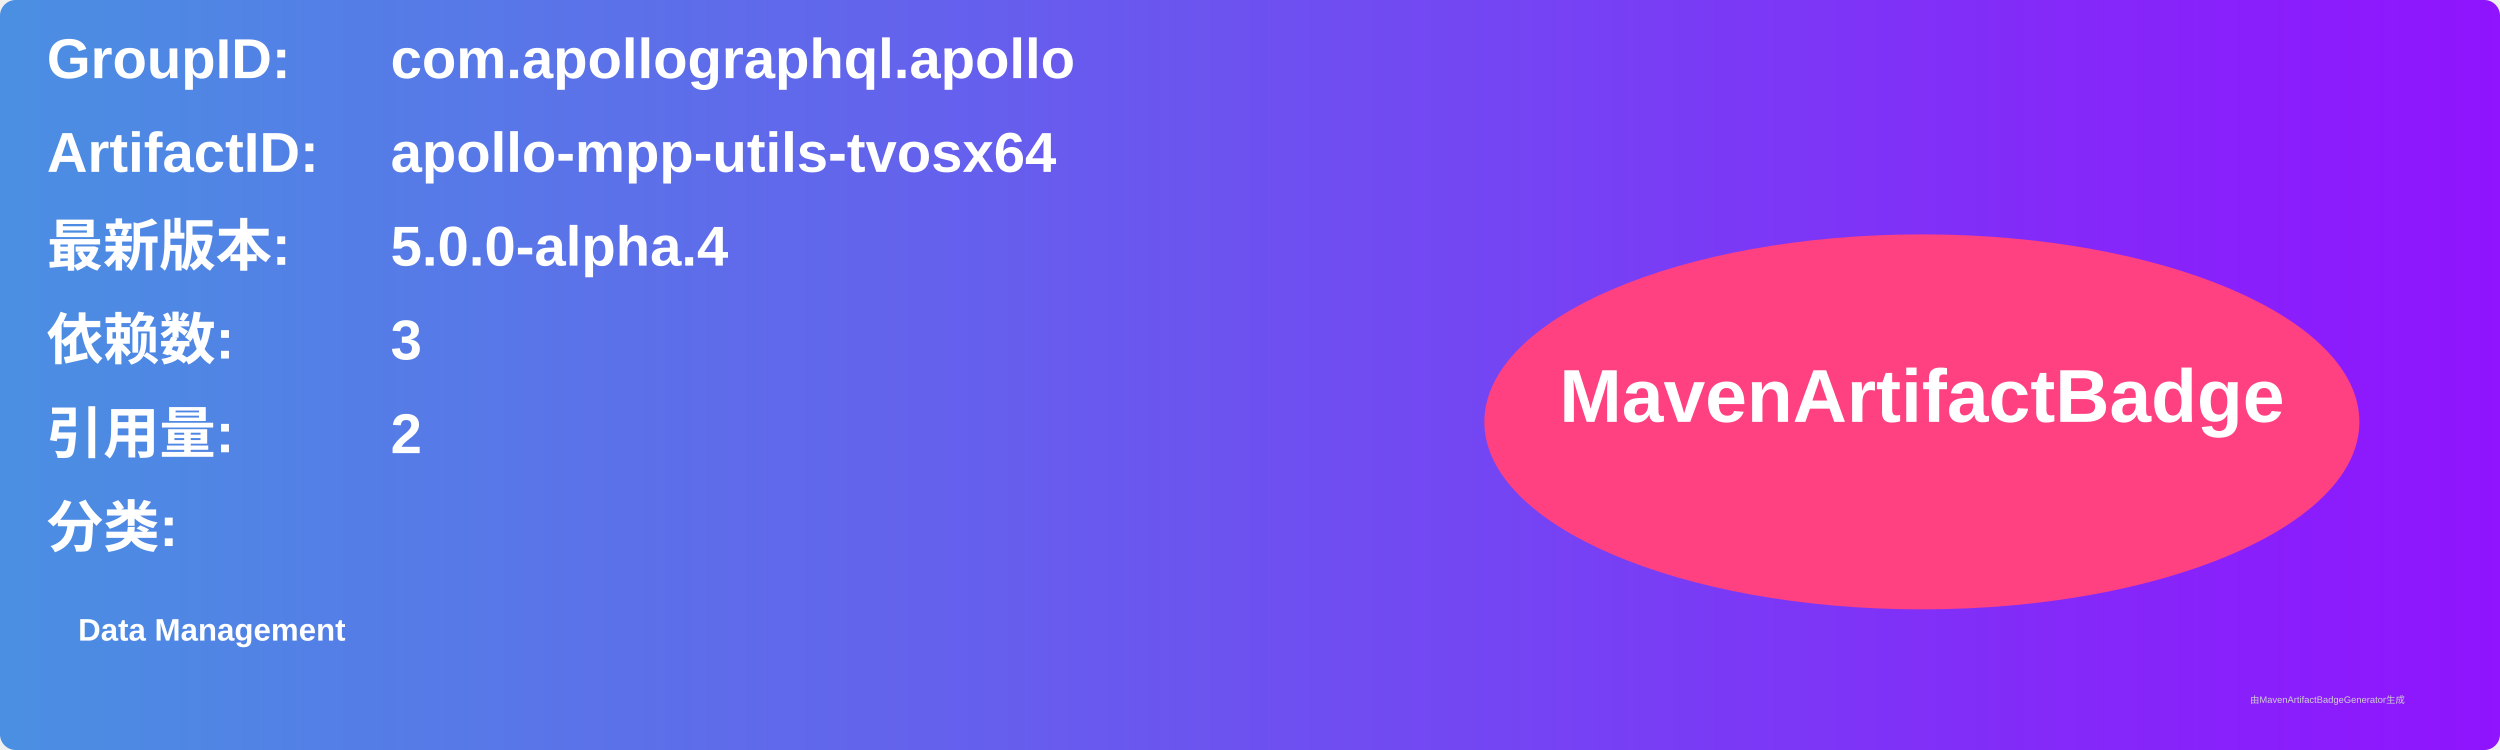
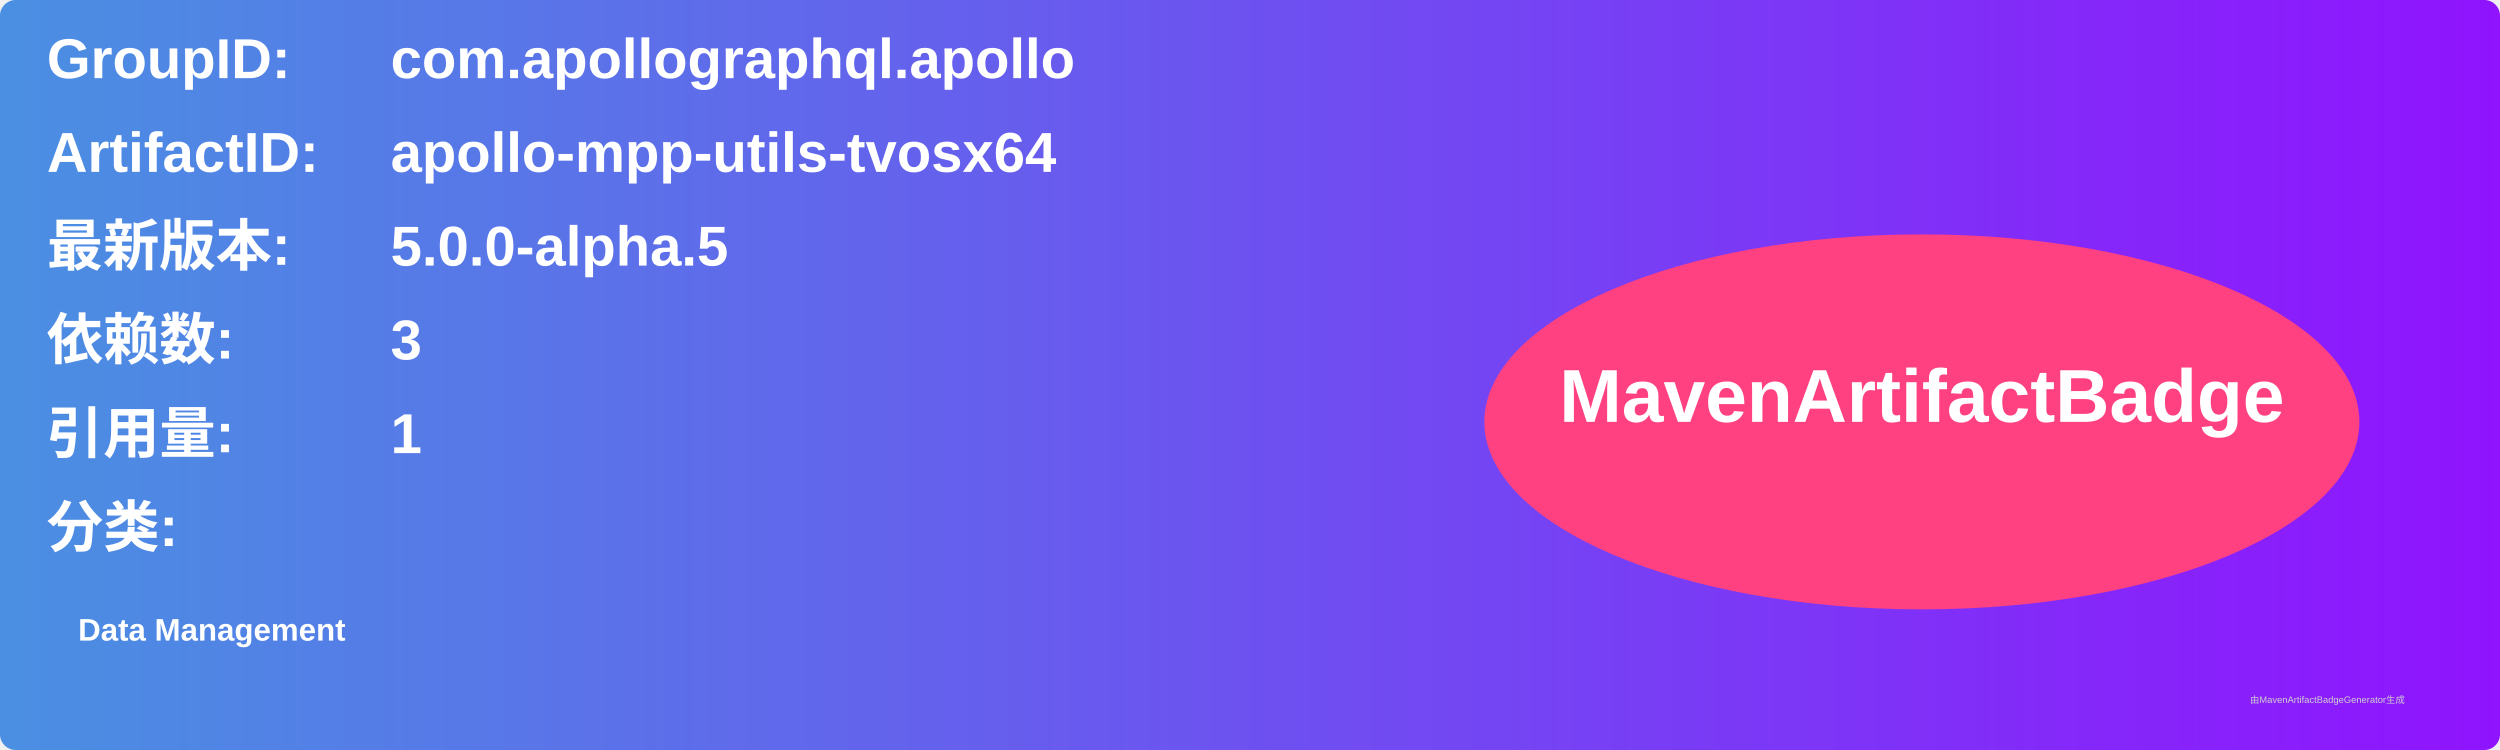
<svg xmlns="http://www.w3.org/2000/svg" width="800" height="240" viewBox="0 0 800 240">
  <linearGradient id="grad" x1="0%" y1="0%" x2="100%" y2="0%">
    <stop offset="0%" stop-color="#4a90e2" />
    <stop offset="100%" stop-color="#9013fe" />
  </linearGradient>
  <rect width="100%" height="100%" rx="5" ry="5" fill="url(#grad)" />
  <g transform="translate(15, 15)">
    <text x="0" y="10" font-family="Arial" font-size="18" fill="white" font-weight="bold" width="260">GroupID:</text>
    <text x="110" y="10" font-family="Arial" font-size="18" fill="white" font-weight="bold" width="460">com.apollographql.apollo</text>
    <text x="0" y="40" font-family="Arial" font-size="18" fill="white" font-weight="bold" width="260">ArtifactID:</text>
    <text x="110" y="40" font-family="Arial" font-size="18" fill="white" font-weight="bold" width="460">apollo-mpp-utils-tvosx64</text>
    <text x="0" y="70" font-family="Arial" font-size="18" fill="white" font-weight="bold">最新版本:</text>
    <text x="110" y="70" font-family="Arial" font-size="18" fill="white" font-weight="bold">
-       <tspan font-weight="bold">5.0.0-alpha.4</tspan>
+       <tspan font-weight="bold">5.0.0-alpha.5</tspan>
    </text>
    <text x="0" y="100" font-family="Arial" font-size="18" fill="white" font-weight="bold">依赖数: </text>
    <text x="110" y="100" font-family="Arial" font-size="18" fill="white">
      <tspan font-weight="bold">3</tspan>
    </text>
    <text x="0" y="130" font-family="Arial" font-size="18" fill="white" font-weight="bold">引用量: </text>
    <text x="110" y="130" font-family="Arial" font-size="18" fill="white">
-       <tspan font-weight="bold">2</tspan>
+       <tspan font-weight="bold">1</tspan>
    </text>
    <text x="0" y="160" font-family="Arial" font-size="18" fill="white" font-weight="bold">分类:</text>
    <text x="10" y="190" font-family="Arial" font-size="10" fill="white">
      <tspan font-weight="bold">Data Management</tspan>
    </text>
    <ellipse cx="600" cy="120" rx="140" ry="60" fill="#ff4081" />
    <text x="600" y="120" text-anchor="middle" font-family="Arial" font-size="24" fill="white" font-weight="bold">MavenArtifactBadge</text>
  </g>
  <text x="720" y="225" font-family="Arial" font-size="3" fill="#d0d0d0">由MavenArtifactBadgeGenerator生成</text>
</svg>
